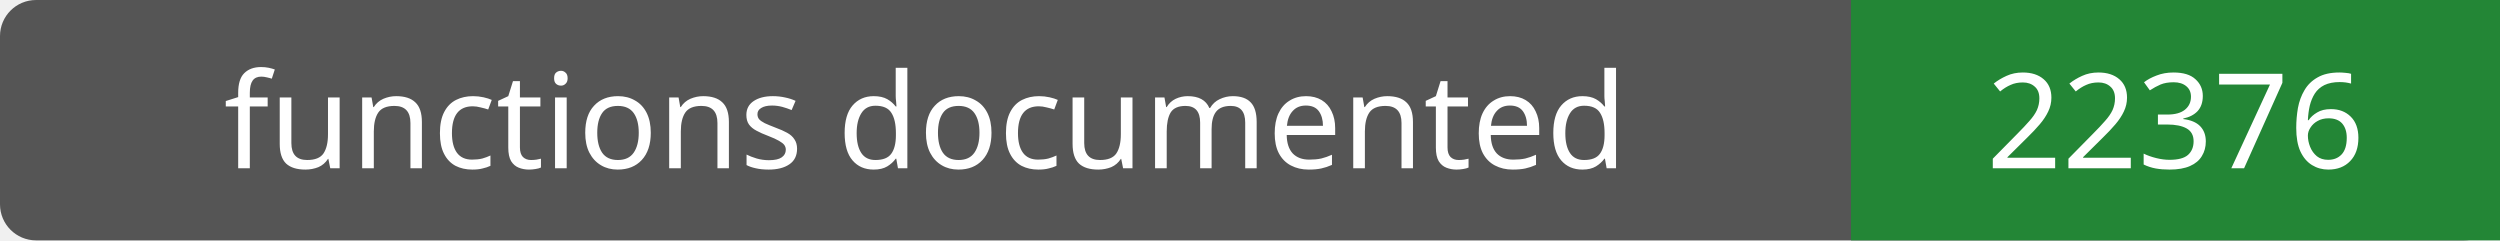
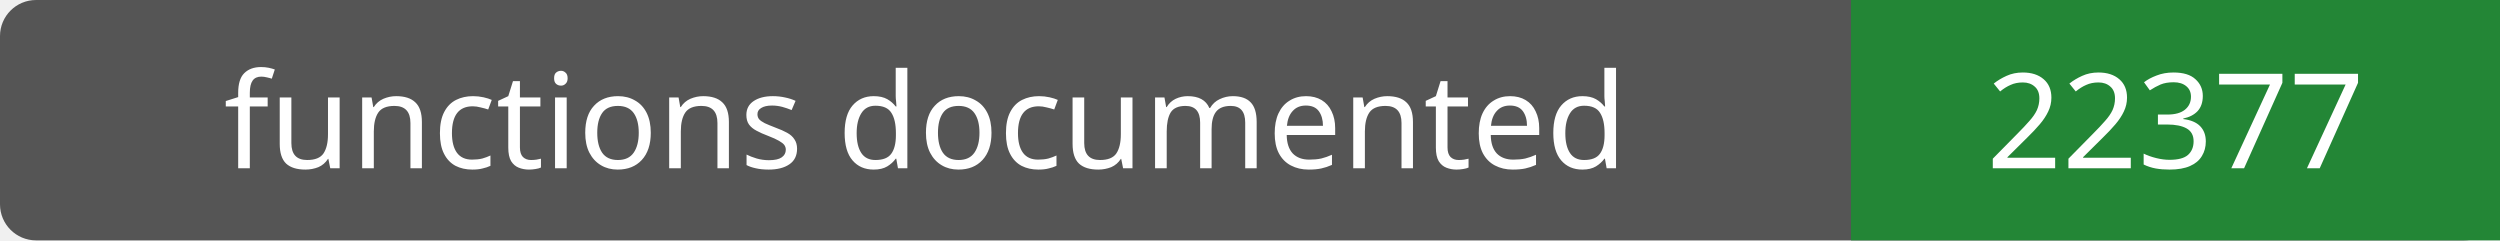
- <svg xmlns="http://www.w3.org/2000/svg" width="208" height="20" role="img" aria-label="functions documented: 22376">
+ <svg xmlns="http://www.w3.org/2000/svg" width="208" height="20" role="img" aria-label="functions documented: 22377">
  <rect width="208" height="20" rx="3" fill="#555" />
  <path fill="#238636" d="M154 0h54v20H154z" />
  <g fill="#fff" text-anchor="middle" font-family="Verdana,sans-serif" font-size="11">
    <text x="77.0" y="14">functions documented</text>
-     <text x="181.0" y="14">22376</text>
+     <text x="181.0" y="14">22377</text>
  </g>
</svg>
